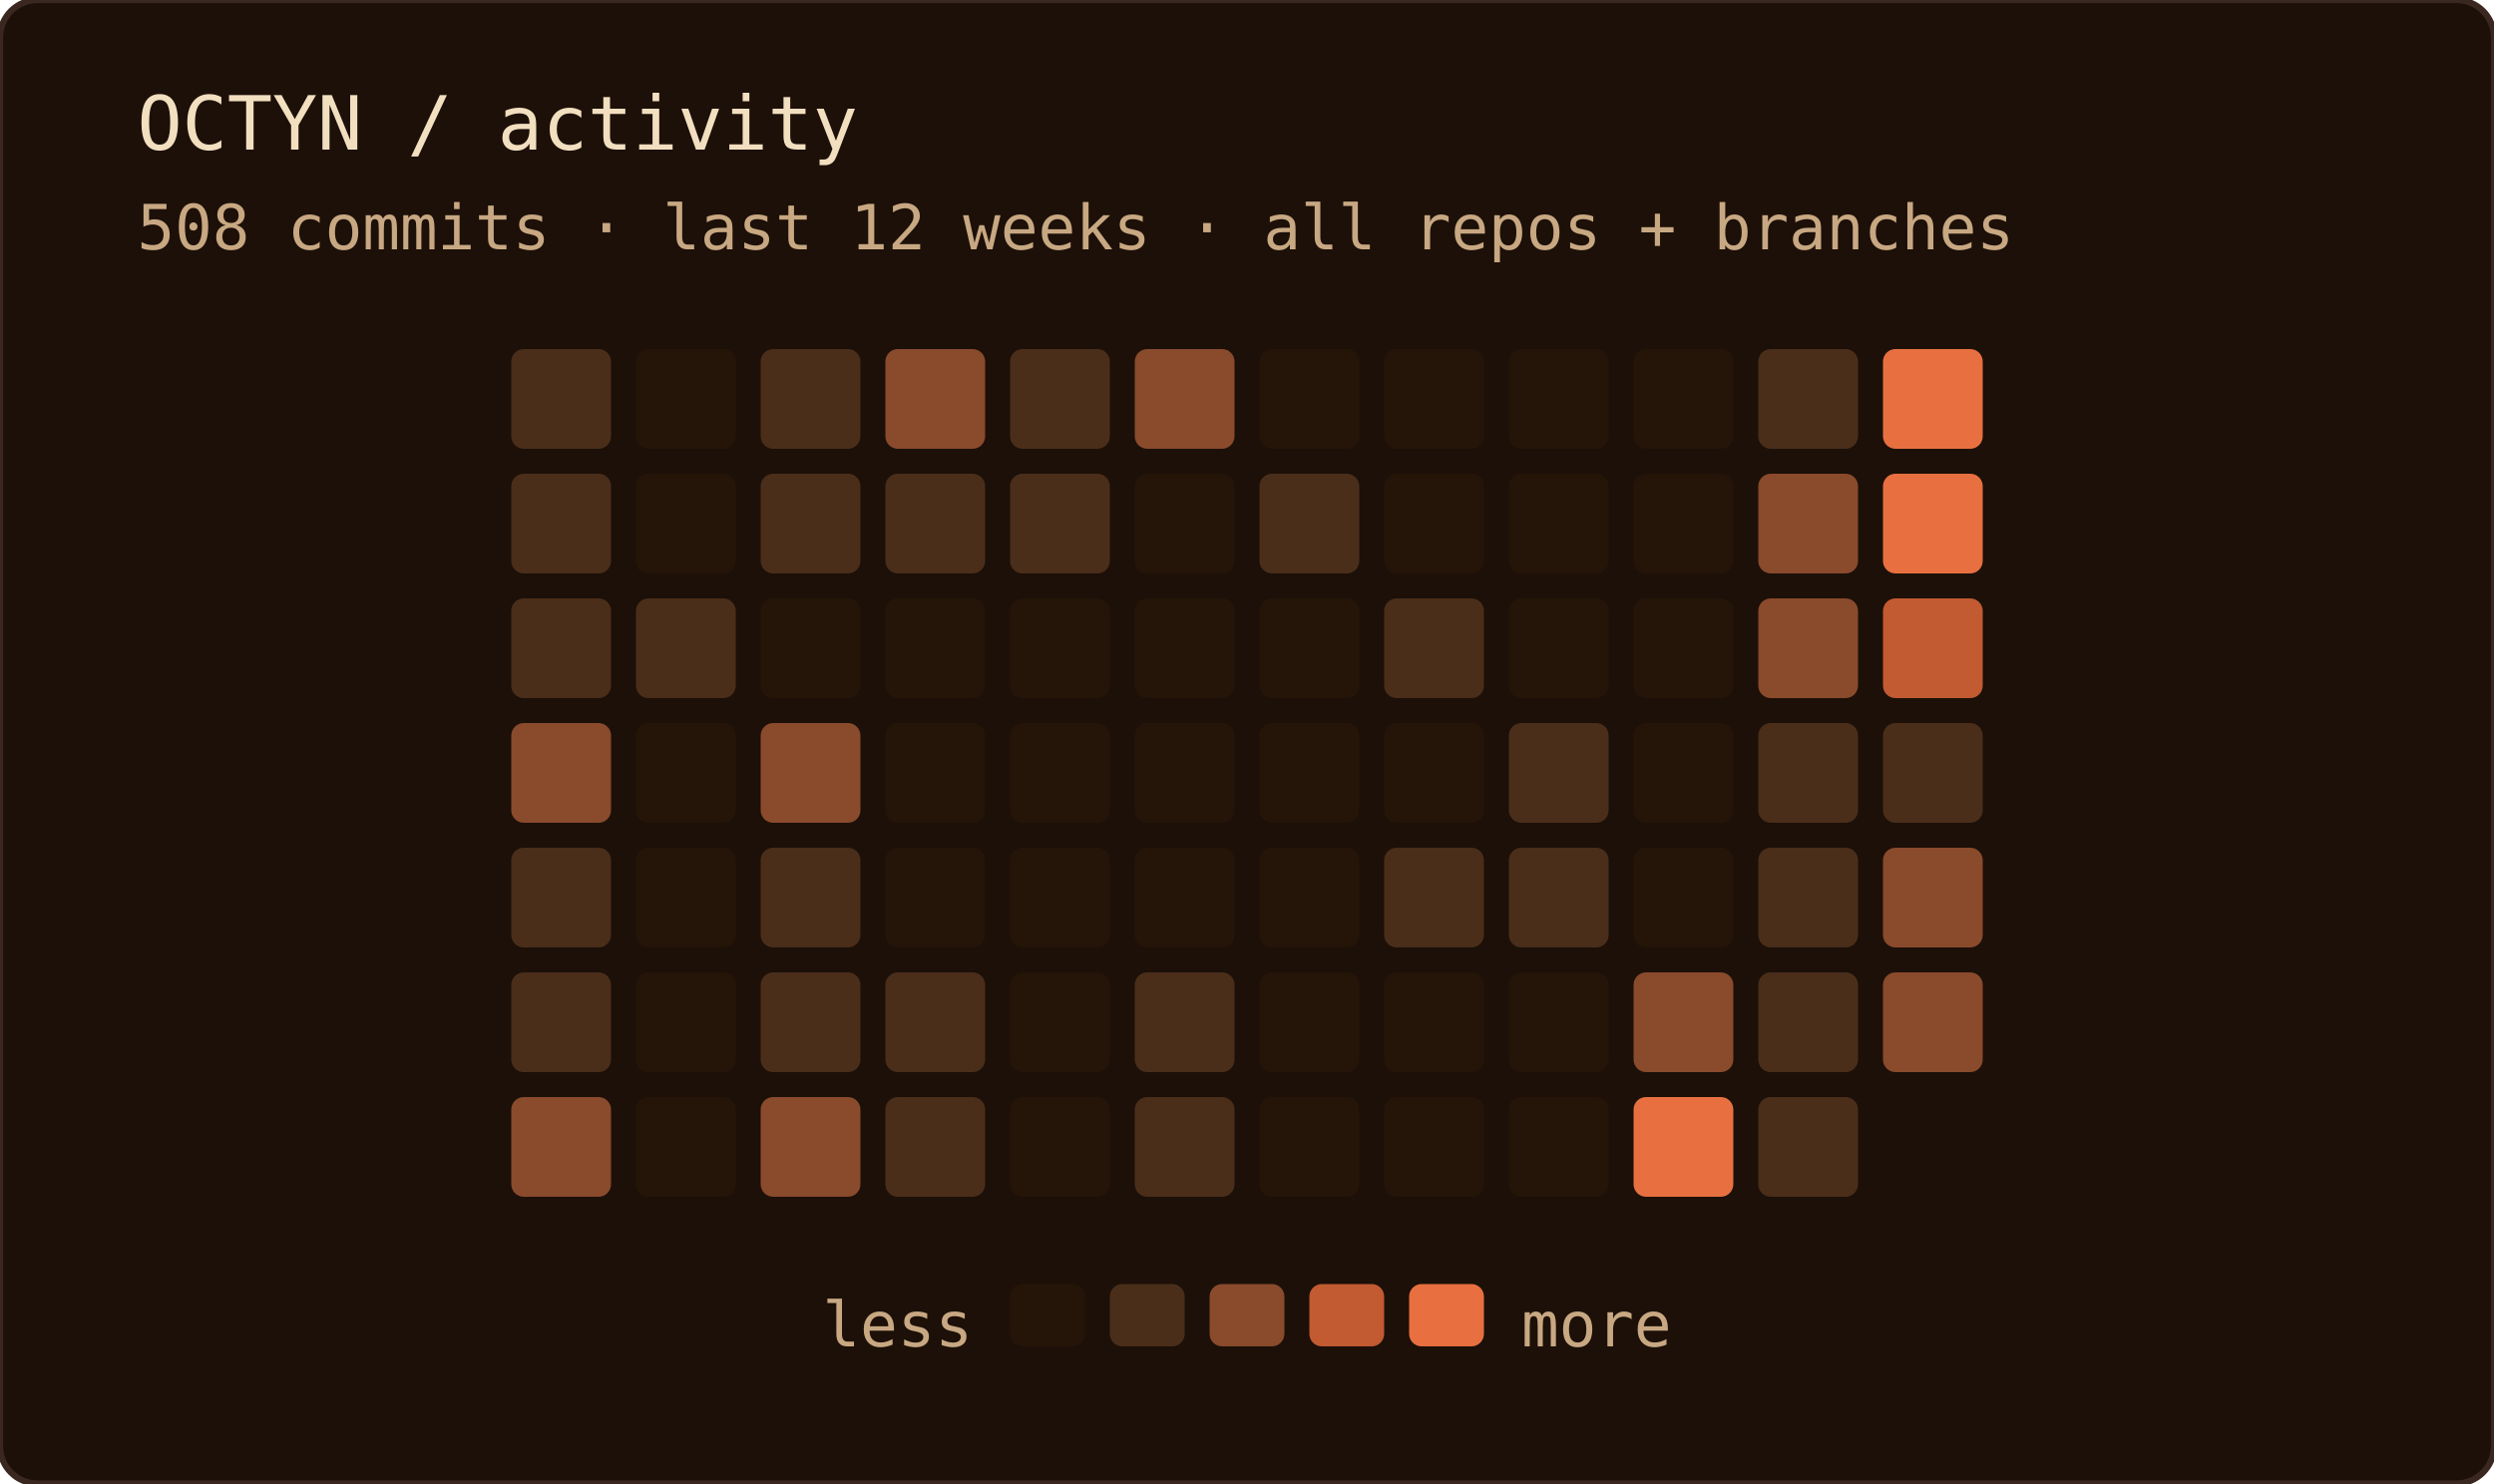
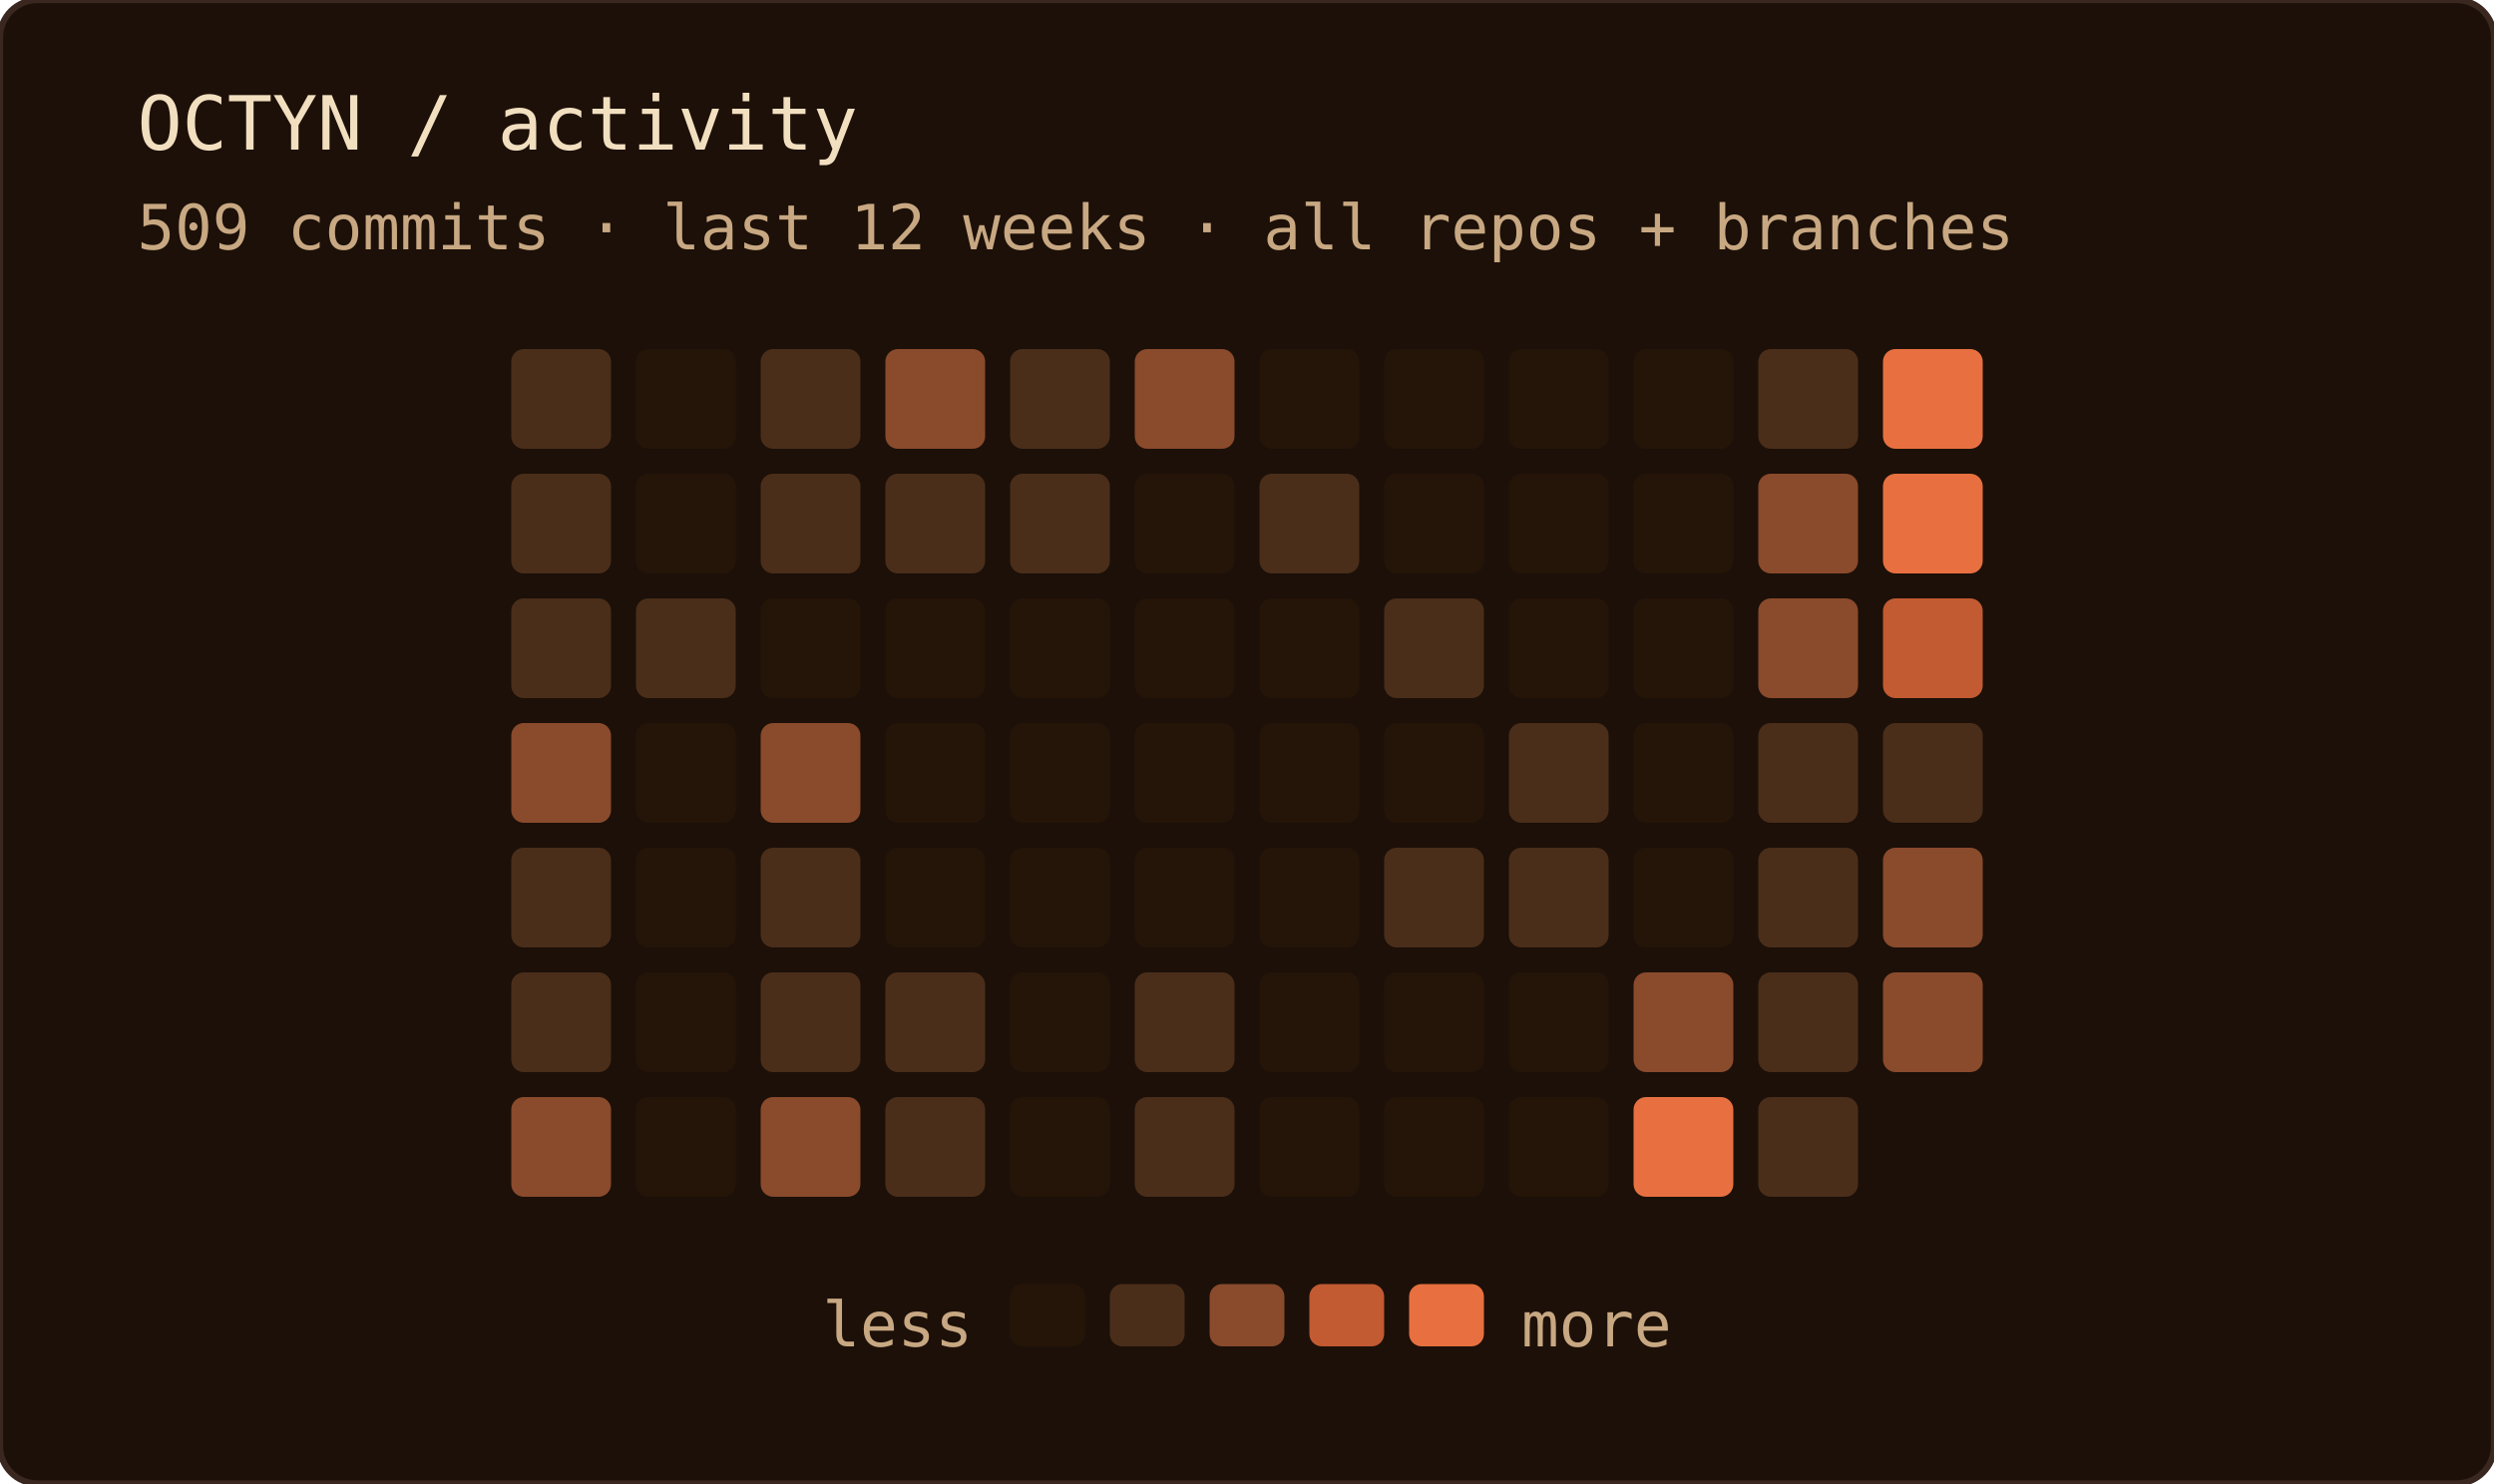
<svg xmlns="http://www.w3.org/2000/svg" width="400" height="238" role="img" aria-label="OCTYN commit activity — last 12 weeks · all repos + branches">
  <rect width="100%" height="100%" rx="6" fill="#1c1008" />
  <rect width="100%" height="100%" rx="6" fill="none" stroke="#3a2820" stroke-width="1" />
  <text x="22" y="24" font-family="'JetBrains Mono', 'Fira Code', ui-monospace, SFMono-Regular, Menlo, monospace" font-size="12" fill="#f2dfc0">OCTYN / activity</text>
-   <text x="22" y="40" font-family="'JetBrains Mono', 'Fira Code', ui-monospace, SFMono-Regular, Menlo, monospace" font-size="10" fill="#c8a882">508 commits · last 12 weeks · all repos + branches</text>
+   <text x="22" y="40" font-family="'JetBrains Mono', 'Fira Code', ui-monospace, SFMono-Regular, Menlo, monospace" font-size="10" fill="#c8a882">509 commits · last 12 weeks · all repos + branches</text>
  <rect x="82" y="56" width="16" height="16" rx="2" fill="#4a2e1a" />
  <rect x="82" y="76" width="16" height="16" rx="2" fill="#4a2e1a" />
  <rect x="82" y="96" width="16" height="16" rx="2" fill="#4a2e1a" />
  <rect x="82" y="116" width="16" height="16" rx="2" fill="#8a4a2c" />
  <rect x="82" y="136" width="16" height="16" rx="2" fill="#4a2e1a" />
  <rect x="82" y="156" width="16" height="16" rx="2" fill="#4a2e1a" />
  <rect x="82" y="176" width="16" height="16" rx="2" fill="#8a4a2c" />
  <rect x="102" y="56" width="16" height="16" rx="2" fill="#241508" />
  <rect x="102" y="76" width="16" height="16" rx="2" fill="#241508" />
  <rect x="102" y="96" width="16" height="16" rx="2" fill="#4a2e1a" />
  <rect x="102" y="116" width="16" height="16" rx="2" fill="#241508" />
  <rect x="102" y="136" width="16" height="16" rx="2" fill="#241508" />
  <rect x="102" y="156" width="16" height="16" rx="2" fill="#241508" />
  <rect x="102" y="176" width="16" height="16" rx="2" fill="#241508" />
  <rect x="122" y="56" width="16" height="16" rx="2" fill="#4a2e1a" />
  <rect x="122" y="76" width="16" height="16" rx="2" fill="#4a2e1a" />
  <rect x="122" y="96" width="16" height="16" rx="2" fill="#241508" />
  <rect x="122" y="116" width="16" height="16" rx="2" fill="#8a4a2c" />
  <rect x="122" y="136" width="16" height="16" rx="2" fill="#4a2e1a" />
  <rect x="122" y="156" width="16" height="16" rx="2" fill="#4a2e1a" />
  <rect x="122" y="176" width="16" height="16" rx="2" fill="#8a4a2c" />
  <rect x="142" y="56" width="16" height="16" rx="2" fill="#8a4a2c" />
  <rect x="142" y="76" width="16" height="16" rx="2" fill="#4a2e1a" />
  <rect x="142" y="96" width="16" height="16" rx="2" fill="#241508" />
  <rect x="142" y="116" width="16" height="16" rx="2" fill="#241508" />
  <rect x="142" y="136" width="16" height="16" rx="2" fill="#241508" />
  <rect x="142" y="156" width="16" height="16" rx="2" fill="#4a2e1a" />
  <rect x="142" y="176" width="16" height="16" rx="2" fill="#4a2e1a" />
  <rect x="162" y="56" width="16" height="16" rx="2" fill="#4a2e1a" />
  <rect x="162" y="76" width="16" height="16" rx="2" fill="#4a2e1a" />
  <rect x="162" y="96" width="16" height="16" rx="2" fill="#241508" />
  <rect x="162" y="116" width="16" height="16" rx="2" fill="#241508" />
  <rect x="162" y="136" width="16" height="16" rx="2" fill="#241508" />
  <rect x="162" y="156" width="16" height="16" rx="2" fill="#241508" />
  <rect x="162" y="176" width="16" height="16" rx="2" fill="#241508" />
  <rect x="182" y="56" width="16" height="16" rx="2" fill="#8a4a2c" />
  <rect x="182" y="76" width="16" height="16" rx="2" fill="#241508" />
  <rect x="182" y="96" width="16" height="16" rx="2" fill="#241508" />
  <rect x="182" y="116" width="16" height="16" rx="2" fill="#241508" />
  <rect x="182" y="136" width="16" height="16" rx="2" fill="#241508" />
  <rect x="182" y="156" width="16" height="16" rx="2" fill="#4a2e1a" />
  <rect x="182" y="176" width="16" height="16" rx="2" fill="#4a2e1a" />
  <rect x="202" y="56" width="16" height="16" rx="2" fill="#241508" />
  <rect x="202" y="76" width="16" height="16" rx="2" fill="#4a2e1a" />
  <rect x="202" y="96" width="16" height="16" rx="2" fill="#241508" />
  <rect x="202" y="116" width="16" height="16" rx="2" fill="#241508" />
  <rect x="202" y="136" width="16" height="16" rx="2" fill="#241508" />
  <rect x="202" y="156" width="16" height="16" rx="2" fill="#241508" />
  <rect x="202" y="176" width="16" height="16" rx="2" fill="#241508" />
  <rect x="222" y="56" width="16" height="16" rx="2" fill="#241508" />
  <rect x="222" y="76" width="16" height="16" rx="2" fill="#241508" />
  <rect x="222" y="96" width="16" height="16" rx="2" fill="#4a2e1a" />
  <rect x="222" y="116" width="16" height="16" rx="2" fill="#241508" />
  <rect x="222" y="136" width="16" height="16" rx="2" fill="#4a2e1a" />
  <rect x="222" y="156" width="16" height="16" rx="2" fill="#241508" />
  <rect x="222" y="176" width="16" height="16" rx="2" fill="#241508" />
  <rect x="242" y="56" width="16" height="16" rx="2" fill="#241508" />
  <rect x="242" y="76" width="16" height="16" rx="2" fill="#241508" />
  <rect x="242" y="96" width="16" height="16" rx="2" fill="#241508" />
  <rect x="242" y="116" width="16" height="16" rx="2" fill="#4a2e1a" />
  <rect x="242" y="136" width="16" height="16" rx="2" fill="#4a2e1a" />
  <rect x="242" y="156" width="16" height="16" rx="2" fill="#241508" />
  <rect x="242" y="176" width="16" height="16" rx="2" fill="#241508" />
  <rect x="262" y="56" width="16" height="16" rx="2" fill="#241508" />
  <rect x="262" y="76" width="16" height="16" rx="2" fill="#241508" />
  <rect x="262" y="96" width="16" height="16" rx="2" fill="#241508" />
  <rect x="262" y="116" width="16" height="16" rx="2" fill="#241508" />
  <rect x="262" y="136" width="16" height="16" rx="2" fill="#241508" />
  <rect x="262" y="156" width="16" height="16" rx="2" fill="#8a4a2c" />
  <rect x="262" y="176" width="16" height="16" rx="2" fill="#e87040" />
  <rect x="282" y="56" width="16" height="16" rx="2" fill="#4a2e1a" />
  <rect x="282" y="76" width="16" height="16" rx="2" fill="#8a4a2c" />
  <rect x="282" y="96" width="16" height="16" rx="2" fill="#8a4a2c" />
  <rect x="282" y="116" width="16" height="16" rx="2" fill="#4a2e1a" />
  <rect x="282" y="136" width="16" height="16" rx="2" fill="#4a2e1a" />
  <rect x="282" y="156" width="16" height="16" rx="2" fill="#4a2e1a" />
  <rect x="282" y="176" width="16" height="16" rx="2" fill="#4a2e1a" />
  <rect x="302" y="56" width="16" height="16" rx="2" fill="#e87040" />
  <rect x="302" y="76" width="16" height="16" rx="2" fill="#e87040" />
  <rect x="302" y="96" width="16" height="16" rx="2" fill="#c25a32" />
  <rect x="302" y="116" width="16" height="16" rx="2" fill="#4a2e1a" />
  <rect x="302" y="136" width="16" height="16" rx="2" fill="#8a4a2c" />
  <rect x="302" y="156" width="16" height="16" rx="2" fill="#8a4a2c" />
  <text x="156" y="216" text-anchor="end" font-family="'JetBrains Mono', 'Fira Code', ui-monospace, SFMono-Regular, Menlo, monospace" font-size="10" fill="#c8a882">less</text>
  <rect x="162" y="206" width="12" height="10" rx="2" fill="#241508" />
  <rect x="178" y="206" width="12" height="10" rx="2" fill="#4a2e1a" />
  <rect x="194" y="206" width="12" height="10" rx="2" fill="#8a4a2c" />
  <rect x="210" y="206" width="12" height="10" rx="2" fill="#c25a32" />
  <rect x="226" y="206" width="12" height="10" rx="2" fill="#e87040" />
  <text x="244" y="216" font-family="'JetBrains Mono', 'Fira Code', ui-monospace, SFMono-Regular, Menlo, monospace" font-size="10" fill="#c8a882">more</text>
</svg>
